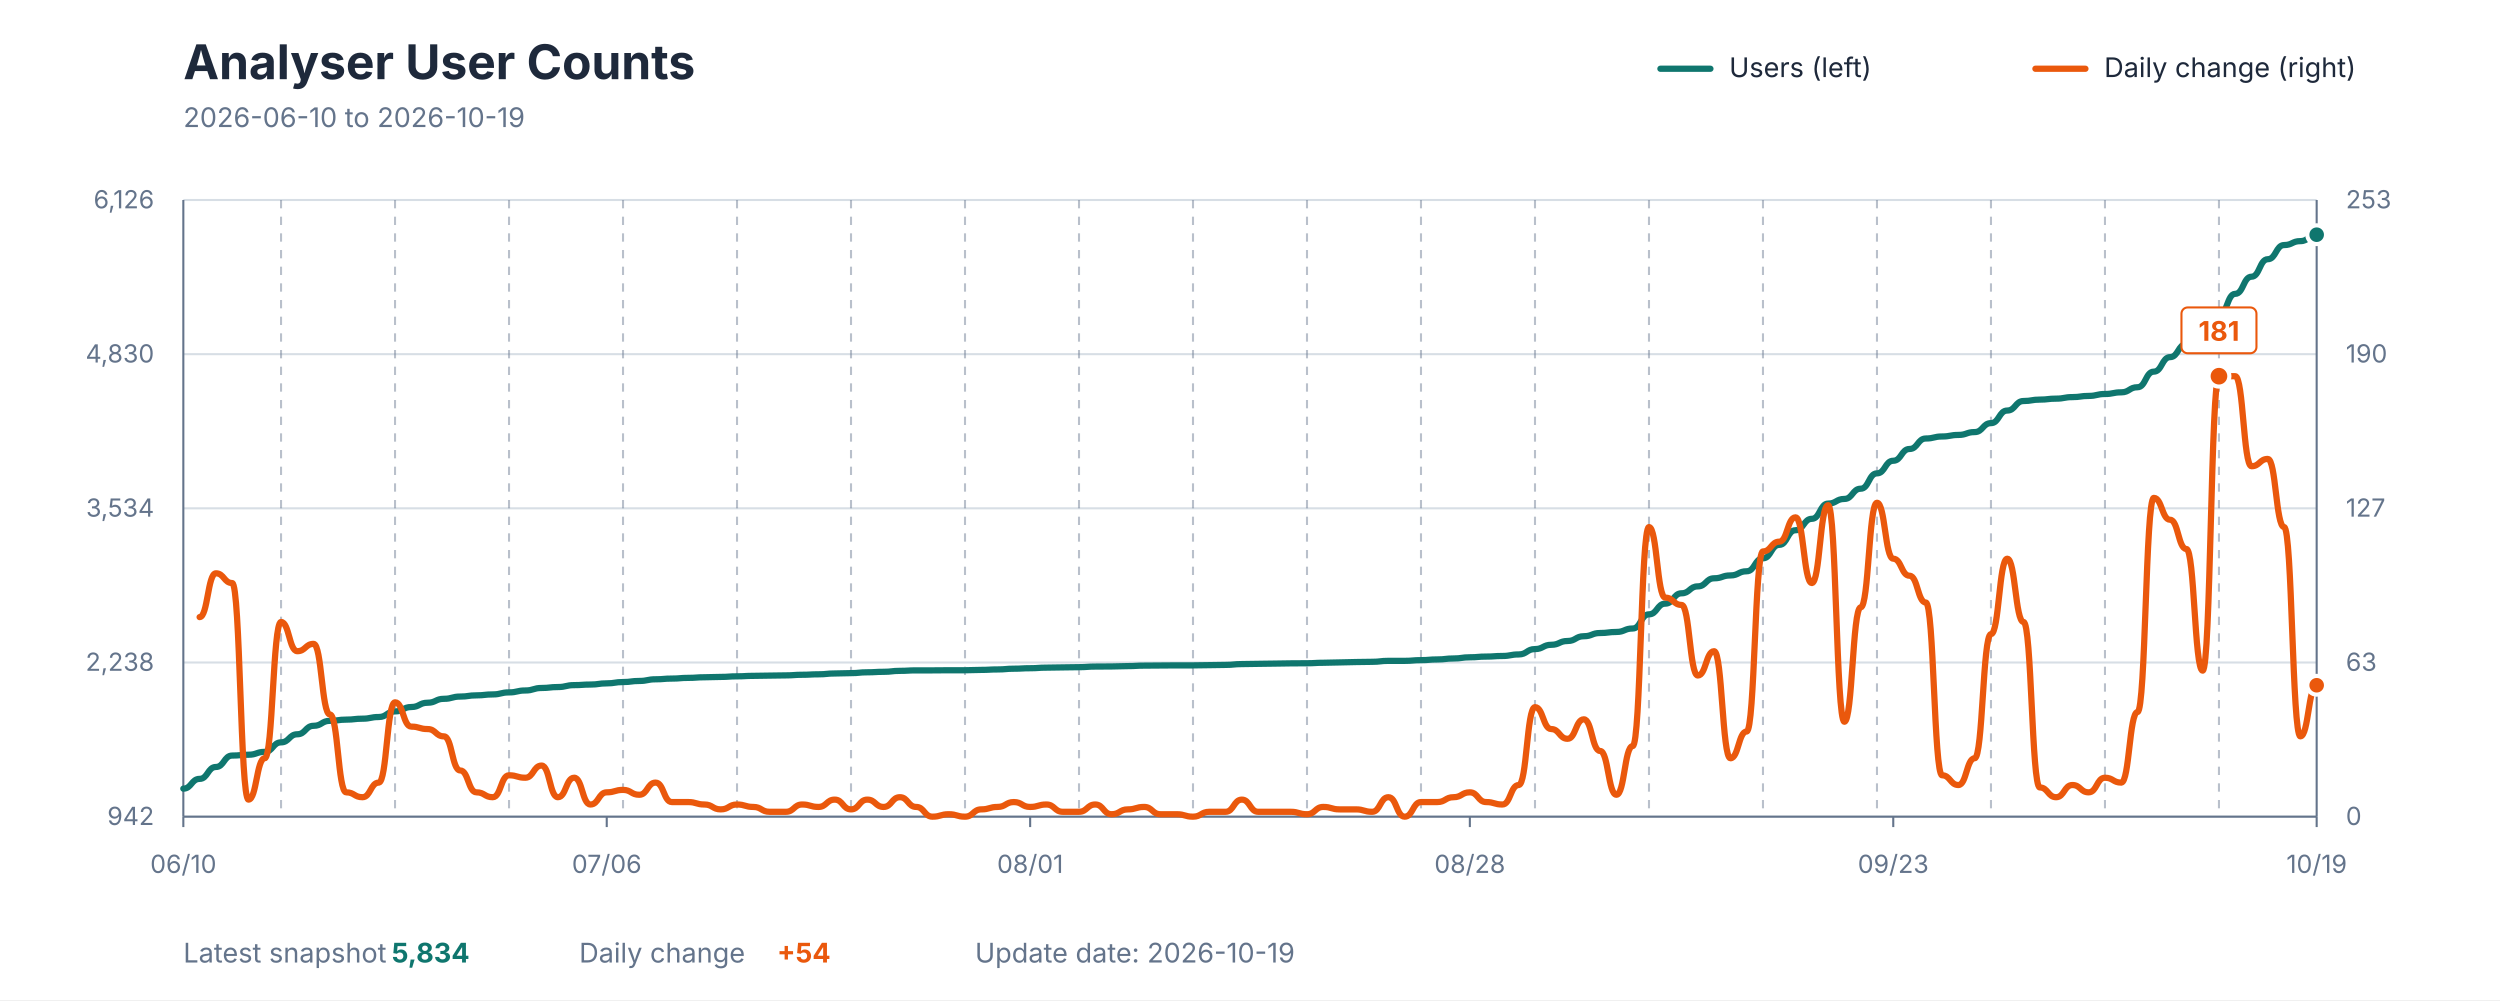
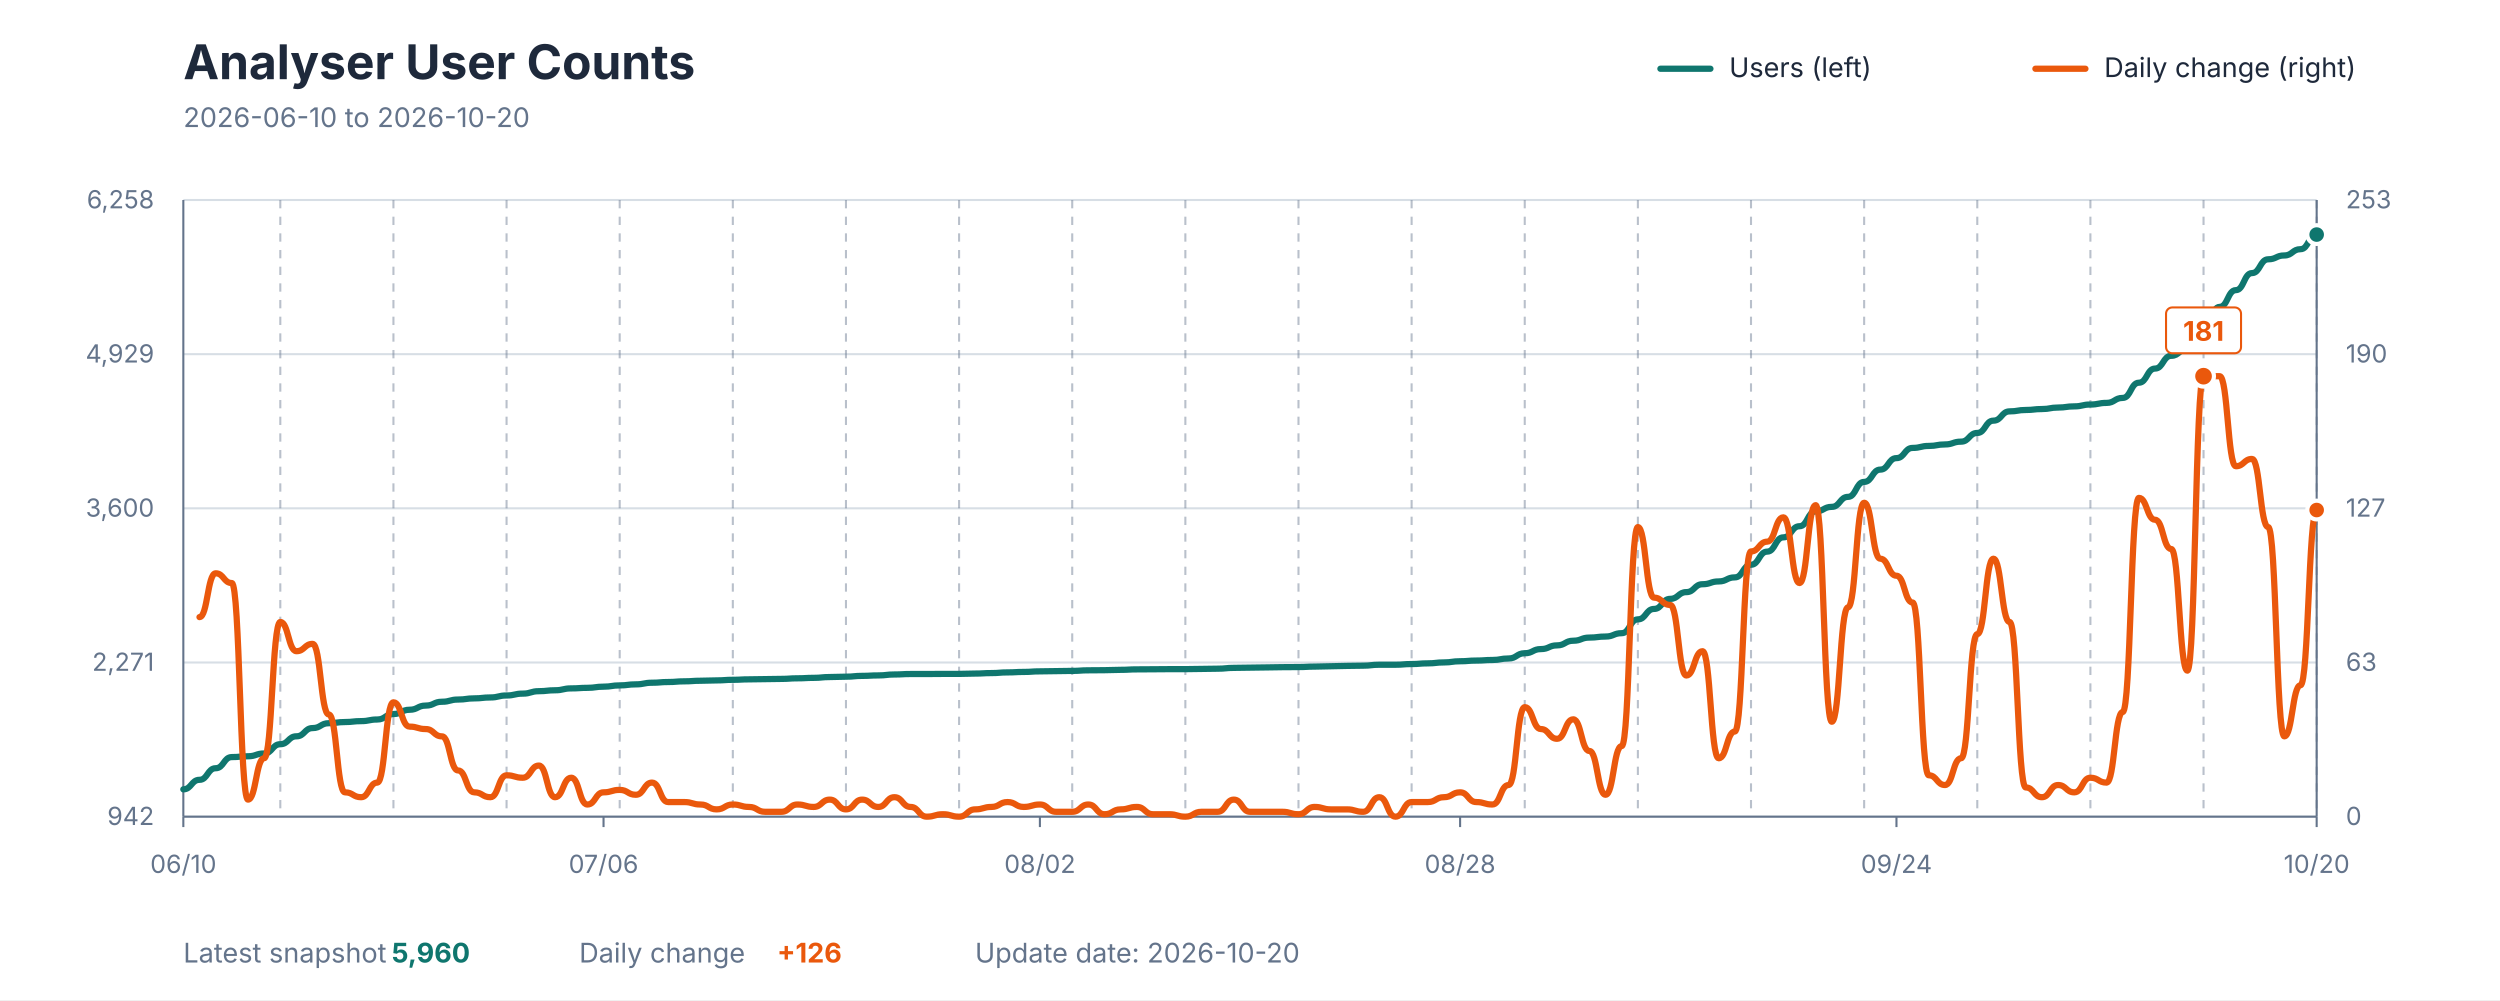
<svg xmlns="http://www.w3.org/2000/svg" viewBox="0 0 1200 480" role="img" aria-labelledby="title description">
  <style>
    text { font-family: -apple-system, BlinkMacSystemFont, "Segoe UI", sans-serif; }
    .title { fill: #1E293B; font-size: 23px; font-weight: 700; }
    .subtitle { fill: #64748B; font-size: 13px; }
    .axis-label { fill: #64748B; font-size: 12px; }
    .grid { stroke: #D7DEE5; stroke-width: 1; }
    .week { stroke: #64748B; stroke-width: 1; stroke-dasharray: 4 4; opacity: 0.45; }
    .axis { stroke: #64748B; stroke-width: 1; }
    .legend { fill: #1E293B; font-size: 13px; }
    .value { font-size: 13px; font-weight: 700; }
  </style>
  <rect width="1200" height="480" fill="#FFFFFF" />
  <text x="88" y="38" class="title">Analyser User Counts</text>
-   <text x="88" y="61" class="subtitle">2026-06-10 to 2026-10-19</text>
+   <text x="88" y="61" class="subtitle">2026-06-10 to 2026-10-20</text>
  <line x1="797" y1="33" x2="821" y2="33" stroke="#0F766E" stroke-width="3" stroke-linecap="round" />
  <text x="830" y="37" class="legend">Users (left)</text>
  <line x1="977" y1="33" x2="1001" y2="33" stroke="#EA580C" stroke-width="3" stroke-linecap="round" />
  <text x="1010" y="37" class="legend">Daily change (right)</text>
  <line x1="88" y1="392" x2="1112" y2="392" class="grid" />
  <line x1="88" y1="318" x2="1112" y2="318" class="grid" />
  <line x1="88" y1="244" x2="1112" y2="244" class="grid" />
  <line x1="88" y1="170" x2="1112" y2="170" class="grid" />
  <line x1="88" y1="96" x2="1112" y2="96" class="grid" />
-   <line x1="134.901" y1="96" x2="134.901" y2="392" class="week" />
-   <line x1="189.618" y1="96" x2="189.618" y2="392" class="week" />
-   <line x1="244.336" y1="96" x2="244.336" y2="392" class="week" />
-   <line x1="299.053" y1="96" x2="299.053" y2="392" class="week" />
-   <line x1="353.771" y1="96" x2="353.771" y2="392" class="week" />
-   <line x1="408.489" y1="96" x2="408.489" y2="392" class="week" />
-   <line x1="463.206" y1="96" x2="463.206" y2="392" class="week" />
-   <line x1="517.924" y1="96" x2="517.924" y2="392" class="week" />
-   <line x1="572.641" y1="96" x2="572.641" y2="392" class="week" />
-   <line x1="627.359" y1="96" x2="627.359" y2="392" class="week" />
-   <line x1="682.076" y1="96" x2="682.076" y2="392" class="week" />
-   <line x1="736.794" y1="96" x2="736.794" y2="392" class="week" />
-   <line x1="791.511" y1="96" x2="791.511" y2="392" class="week" />
-   <line x1="846.229" y1="96" x2="846.229" y2="392" class="week" />
-   <line x1="900.947" y1="96" x2="900.947" y2="392" class="week" />
-   <line x1="955.664" y1="96" x2="955.664" y2="392" class="week" />
-   <line x1="1010.382" y1="96" x2="1010.382" y2="392" class="week" />
-   <line x1="1065.099" y1="96" x2="1065.099" y2="392" class="week" />
+   <line x1="134.545" y1="96" x2="134.545" y2="392" class="week" />
+   <line x1="188.848" y1="96" x2="188.848" y2="392" class="week" />
+   <line x1="243.152" y1="96" x2="243.152" y2="392" class="week" />
+   <line x1="297.455" y1="96" x2="297.455" y2="392" class="week" />
+   <line x1="351.758" y1="96" x2="351.758" y2="392" class="week" />
+   <line x1="406.061" y1="96" x2="406.061" y2="392" class="week" />
+   <line x1="460.364" y1="96" x2="460.364" y2="392" class="week" />
+   <line x1="514.667" y1="96" x2="514.667" y2="392" class="week" />
+   <line x1="568.97" y1="96" x2="568.97" y2="392" class="week" />
+   <line x1="623.273" y1="96" x2="623.273" y2="392" class="week" />
+   <line x1="677.576" y1="96" x2="677.576" y2="392" class="week" />
+   <line x1="731.879" y1="96" x2="731.879" y2="392" class="week" />
+   <line x1="786.182" y1="96" x2="786.182" y2="392" class="week" />
+   <line x1="840.485" y1="96" x2="840.485" y2="392" class="week" />
+   <line x1="894.788" y1="96" x2="894.788" y2="392" class="week" />
+   <line x1="949.091" y1="96" x2="949.091" y2="392" class="week" />
+   <line x1="1003.394" y1="96" x2="1003.394" y2="392" class="week" />
+   <line x1="1057.697" y1="96" x2="1057.697" y2="392" class="week" />
+   <line x1="1112" y1="96" x2="1112" y2="392" class="week" />
  <line x1="88" y1="96" x2="88" y2="392" class="axis" />
  <line x1="1112" y1="96" x2="1112" y2="392" class="axis" />
  <line x1="88" y1="392" x2="1112" y2="392" class="axis" />
  <text x="74" y="396" text-anchor="end" class="axis-label">942</text>
-   <text x="74" y="322" text-anchor="end" class="axis-label">2,238</text>
-   <text x="74" y="248" text-anchor="end" class="axis-label">3,534</text>
-   <text x="74" y="174" text-anchor="end" class="axis-label">4,830</text>
-   <text x="74" y="100" text-anchor="end" class="axis-label">6,126</text>
+   <text x="74" y="322" text-anchor="end" class="axis-label">2,271</text>
+   <text x="74" y="248" text-anchor="end" class="axis-label">3,600</text>
+   <text x="74" y="174" text-anchor="end" class="axis-label">4,929</text>
+   <text x="74" y="100" text-anchor="end" class="axis-label">6,258</text>
  <text x="1126" y="396" text-anchor="start" class="axis-label">0</text>
  <text x="1126" y="322" text-anchor="start" class="axis-label">63</text>
  <text x="1126" y="248" text-anchor="start" class="axis-label">127</text>
  <text x="1126" y="174" text-anchor="start" class="axis-label">190</text>
  <text x="1126" y="100" text-anchor="start" class="axis-label">253</text>
  <line x1="88" y1="392" x2="88" y2="397" class="axis" />
  <text x="88" y="419" text-anchor="middle" class="axis-label">06/10</text>
-   <line x1="291.237" y1="392" x2="291.237" y2="397" class="axis" />
-   <text x="291.237" y="419" text-anchor="middle" class="axis-label">07/06</text>
-   <line x1="494.473" y1="392" x2="494.473" y2="397" class="axis" />
-   <text x="494.473" y="419" text-anchor="middle" class="axis-label">08/01</text>
-   <line x1="705.527" y1="392" x2="705.527" y2="397" class="axis" />
-   <text x="705.527" y="419" text-anchor="middle" class="axis-label">08/28</text>
-   <line x1="908.763" y1="392" x2="908.763" y2="397" class="axis" />
-   <text x="908.763" y="419" text-anchor="middle" class="axis-label">09/23</text>
+   <line x1="289.697" y1="392" x2="289.697" y2="397" class="axis" />
+   <text x="289.697" y="419" text-anchor="middle" class="axis-label">07/06</text>
+   <line x1="499.152" y1="392" x2="499.152" y2="397" class="axis" />
+   <text x="499.152" y="419" text-anchor="middle" class="axis-label">08/02</text>
+   <line x1="700.848" y1="392" x2="700.848" y2="397" class="axis" />
+   <text x="700.848" y="419" text-anchor="middle" class="axis-label">08/28</text>
+   <line x1="910.303" y1="392" x2="910.303" y2="397" class="axis" />
+   <text x="910.303" y="419" text-anchor="middle" class="axis-label">09/24</text>
  <line x1="1112" y1="392" x2="1112" y2="397" class="axis" />
-   <text x="1112" y="419" text-anchor="middle" class="axis-label">10/19</text>
-   <path d="M 88.00 378.55 C 91.91 378.55, 91.91 373.86, 95.82 373.86 C 99.73 373.86, 99.73 368.15, 103.63 368.15 C 107.54 368.15, 107.54 362.67, 111.45 362.67 C 115.36 362.67, 115.36 362.27, 119.27 362.27 C 123.18 362.27, 123.18 360.90, 127.08 360.90 C 130.99 360.90, 130.99 356.33, 134.90 356.33 C 138.81 356.33, 138.81 352.45, 142.72 352.45 C 146.63 352.45, 146.63 348.39, 150.53 348.39 C 154.44 348.39, 154.44 346.00, 158.35 346.00 C 162.26 346.00, 162.26 345.42, 166.17 345.42 C 170.08 345.42, 170.08 344.97, 173.98 344.97 C 177.89 344.97, 177.89 344.17, 181.80 344.17 C 185.71 344.17, 185.71 341.48, 189.62 341.48 C 193.53 341.48, 193.53 339.37, 197.44 339.37 C 201.34 339.37, 201.34 337.31, 205.25 337.31 C 209.16 337.31, 209.16 335.43, 213.07 335.43 C 216.98 335.43, 216.98 334.35, 220.89 334.35 C 224.79 334.35, 224.79 333.77, 228.70 333.77 C 232.61 333.77, 232.61 333.32, 236.52 333.32 C 240.43 333.32, 240.43 332.35, 244.34 332.35 C 248.24 332.35, 248.24 331.43, 252.15 331.43 C 256.06 331.43, 256.06 330.23, 259.97 330.23 C 263.88 330.23, 263.88 329.78, 267.79 329.78 C 271.69 329.78, 271.69 328.86, 275.60 328.86 C 279.51 328.86, 279.51 328.58, 283.42 328.58 C 287.33 328.58, 287.33 328.01, 291.24 328.01 C 295.15 328.01, 295.15 327.38, 299.05 327.38 C 302.96 327.38, 302.96 326.86, 306.87 326.86 C 310.78 326.86, 310.78 326.06, 314.69 326.06 C 318.60 326.06, 318.60 325.72, 322.50 325.72 C 326.41 325.72, 326.41 325.38, 330.32 325.38 C 334.23 325.38, 334.23 325.09, 338.14 325.09 C 342.05 325.09, 342.05 324.92, 345.95 324.92 C 349.86 324.92, 349.86 324.64, 353.77 324.64 C 357.68 324.64, 357.68 324.41, 361.59 324.41 C 365.50 324.41, 365.50 324.29, 369.40 324.29 C 373.31 324.29, 373.31 324.18, 377.22 324.18 C 381.13 324.18, 381.13 323.89, 385.04 323.89 C 388.95 323.89, 388.95 323.67, 392.85 323.67 C 396.76 323.67, 396.76 323.27, 400.67 323.27 C 404.58 323.27, 404.58 323.10, 408.49 323.10 C 412.40 323.10, 412.40 322.70, 416.31 322.70 C 420.21 322.70, 420.21 322.47, 424.12 322.47 C 428.03 322.47, 428.03 322.01, 431.94 322.01 C 435.85 322.01, 435.85 321.78, 439.76 321.78 C 443.66 321.78, 443.66 321.78, 447.57 321.78 C 451.48 321.78, 451.48 321.72, 455.39 321.72 C 459.30 321.72, 459.30 321.72, 463.21 321.72 C 467.11 321.72, 467.11 321.55, 471.02 321.55 C 474.93 321.55, 474.93 321.33, 478.84 321.33 C 482.75 321.33, 482.75 320.98, 486.66 320.98 C 490.56 320.98, 490.56 320.75, 494.47 320.75 C 498.38 320.75, 498.38 320.47, 502.29 320.47 C 506.20 320.47, 506.20 320.35, 510.11 320.35 C 514.02 320.35, 514.02 320.24, 517.92 320.24 C 521.83 320.24, 521.83 319.95, 525.74 319.95 C 529.65 319.95, 529.65 319.90, 533.56 319.90 C 537.47 319.90, 537.47 319.73, 541.37 319.73 C 545.28 319.73, 545.28 319.50, 549.19 319.50 C 553.10 319.50, 553.10 319.44, 557.01 319.44 C 560.92 319.44, 560.92 319.38, 564.82 319.38 C 568.73 319.38, 568.73 319.38, 572.64 319.38 C 576.55 319.38, 576.55 319.27, 580.46 319.27 C 584.37 319.27, 584.37 319.15, 588.27 319.15 C 592.18 319.15, 592.18 318.76, 596.09 318.76 C 600.00 318.76, 600.00 318.64, 603.91 318.64 C 607.82 318.64, 607.82 318.53, 611.73 318.53 C 615.63 318.53, 615.63 318.41, 619.54 318.41 C 623.45 318.41, 623.45 318.36, 627.36 318.36 C 631.27 318.36, 631.27 318.13, 635.18 318.13 C 639.08 318.13, 639.08 317.96, 642.99 317.96 C 646.90 317.96, 646.90 317.78, 650.81 317.78 C 654.72 317.78, 654.72 317.67, 658.63 317.67 C 662.53 317.67, 662.53 317.21, 666.44 317.21 C 670.35 317.21, 670.35 317.21, 674.26 317.21 C 678.17 317.21, 678.17 316.87, 682.08 316.87 C 685.98 316.87, 685.98 316.53, 689.89 316.53 C 693.80 316.53, 693.80 316.07, 697.71 316.07 C 701.62 316.07, 701.62 315.50, 705.53 315.50 C 709.44 315.50, 709.44 315.16, 713.34 315.16 C 717.25 315.16, 717.25 314.87, 721.16 314.87 C 725.07 314.87, 725.07 314.13, 728.98 314.13 C 732.89 314.13, 732.89 311.56, 736.79 311.56 C 740.70 311.56, 740.70 309.50, 744.61 309.50 C 748.52 309.50, 748.52 307.68, 752.43 307.68 C 756.34 307.68, 756.34 305.39, 760.24 305.39 C 764.15 305.39, 764.15 303.85, 768.06 303.85 C 771.97 303.85, 771.97 303.34, 775.88 303.34 C 779.79 303.34, 779.79 301.68, 783.69 301.68 C 787.60 301.68, 787.60 294.88, 791.51 294.88 C 795.42 294.88, 795.42 289.75, 799.33 289.75 C 803.24 289.75, 803.24 284.78, 807.15 284.78 C 811.05 284.78, 811.05 281.46, 814.96 281.46 C 818.87 281.46, 818.87 277.58, 822.78 277.58 C 826.69 277.58, 826.69 276.21, 830.60 276.21 C 834.50 276.21, 834.50 274.21, 838.41 274.21 C 842.32 274.21, 842.32 267.99, 846.23 267.99 C 850.14 267.99, 850.14 261.53, 854.05 261.53 C 857.95 261.53, 857.95 254.51, 861.86 254.51 C 865.77 254.51, 865.77 249.03, 869.68 249.03 C 873.59 249.03, 873.59 241.72, 877.50 241.72 C 881.40 241.72, 881.40 239.49, 885.31 239.49 C 889.22 239.49, 889.22 234.58, 893.13 234.58 C 897.04 234.58, 897.04 227.21, 900.95 227.21 C 904.85 227.21, 904.85 221.16, 908.76 221.16 C 912.67 221.16, 912.67 215.51, 916.58 215.51 C 920.49 215.51, 920.49 210.48, 924.40 210.48 C 928.31 210.48, 928.31 209.51, 932.21 209.51 C 936.12 209.51, 936.12 208.77, 940.03 208.77 C 943.94 208.77, 943.94 207.40, 947.85 207.40 C 951.76 207.40, 951.76 203.11, 955.66 203.11 C 959.57 203.11, 959.57 197.06, 963.48 197.06 C 967.39 197.06, 967.39 192.49, 971.30 192.49 C 975.21 192.49, 975.21 191.81, 979.11 191.81 C 983.02 191.81, 983.02 191.35, 986.93 191.35 C 990.84 191.35, 990.84 190.61, 994.75 190.61 C 998.66 190.61, 998.66 190.04, 1002.56 190.04 C 1006.47 190.04, 1006.47 189.12, 1010.38 189.12 C 1014.29 189.12, 1014.29 188.32, 1018.20 188.32 C 1022.11 188.32, 1022.11 185.87, 1026.02 185.87 C 1029.92 185.87, 1029.92 178.39, 1033.83 178.39 C 1037.74 178.39, 1037.74 171.42, 1041.65 171.42 C 1045.56 171.42, 1045.56 165.14, 1049.47 165.14 C 1053.37 165.14, 1053.37 161.71, 1057.28 161.71 C 1061.19 161.71, 1061.19 151.38, 1065.10 151.38 C 1069.01 151.38, 1069.01 141.04, 1072.92 141.04 C 1076.82 141.04, 1076.82 132.82, 1080.73 132.82 C 1084.64 132.82, 1084.64 124.42, 1088.55 124.42 C 1092.46 124.42, 1092.46 117.63, 1096.37 117.63 C 1100.27 117.63, 1100.27 115.74, 1104.18 115.74 C 1108.09 115.74, 1108.09 112.66, 1112.00 112.66" fill="none" stroke="#0F766E" stroke-width="3" stroke-linecap="round" stroke-linejoin="round" />
-   <path d="M 95.82 296.21 C 99.73 296.21, 99.73 275.19, 103.63 275.19 C 107.54 275.19, 107.54 279.86, 111.45 279.86 C 115.36 279.86, 115.36 383.82, 119.27 383.82 C 123.18 383.82, 123.18 363.97, 127.08 363.97 C 130.99 363.97, 130.99 298.55, 134.90 298.55 C 138.81 298.55, 138.81 312.57, 142.72 312.57 C 146.63 312.57, 146.63 309.06, 150.53 309.06 C 154.44 309.06, 154.44 342.94, 158.35 342.94 C 162.26 342.94, 162.26 380.32, 166.17 380.32 C 170.08 380.32, 170.08 382.66, 173.98 382.66 C 177.89 382.66, 177.89 375.65, 181.80 375.65 C 185.71 375.65, 185.71 337.10, 189.62 337.10 C 193.53 337.10, 193.53 348.78, 197.44 348.78 C 201.34 348.78, 201.34 349.95, 205.25 349.95 C 209.16 349.95, 209.16 353.45, 213.07 353.45 C 216.98 353.45, 216.98 369.81, 220.89 369.81 C 224.79 369.81, 224.79 380.32, 228.70 380.32 C 232.61 380.32, 232.61 382.66, 236.52 382.66 C 240.43 382.66, 240.43 372.14, 244.34 372.14 C 248.24 372.14, 248.24 373.31, 252.15 373.31 C 256.06 373.31, 256.06 367.47, 259.97 367.47 C 263.88 367.47, 263.88 382.66, 267.79 382.66 C 271.69 382.66, 271.69 373.31, 275.60 373.31 C 279.51 373.31, 279.51 386.16, 283.42 386.16 C 287.33 386.16, 287.33 380.32, 291.24 380.32 C 295.15 380.32, 295.15 379.15, 299.05 379.15 C 302.96 379.15, 302.96 381.49, 306.87 381.49 C 310.78 381.49, 310.78 375.65, 314.69 375.65 C 318.60 375.65, 318.60 384.99, 322.50 384.99 C 326.41 384.99, 326.41 384.99, 330.32 384.99 C 334.23 384.99, 334.23 386.16, 338.14 386.16 C 342.05 386.16, 342.05 388.50, 345.95 388.50 C 349.86 388.50, 349.86 386.16, 353.77 386.16 C 357.68 386.16, 357.68 387.33, 361.59 387.33 C 365.50 387.33, 365.50 389.66, 369.40 389.66 C 373.31 389.66, 373.31 389.66, 377.22 389.66 C 381.13 389.66, 381.13 386.16, 385.04 386.16 C 388.95 386.16, 388.95 387.33, 392.85 387.33 C 396.76 387.33, 396.76 383.82, 400.67 383.82 C 404.58 383.82, 404.58 388.50, 408.49 388.50 C 412.40 388.50, 412.40 383.82, 416.31 383.82 C 420.21 383.82, 420.21 387.33, 424.12 387.33 C 428.03 387.33, 428.03 382.66, 431.94 382.66 C 435.85 382.66, 435.85 387.33, 439.76 387.33 C 443.66 387.33, 443.66 392.00, 447.57 392.00 C 451.48 392.00, 451.48 390.83, 455.39 390.83 C 459.30 390.83, 459.30 392.00, 463.21 392.00 C 467.11 392.00, 467.11 388.50, 471.02 388.50 C 474.93 388.50, 474.93 387.33, 478.84 387.33 C 482.75 387.33, 482.75 384.99, 486.66 384.99 C 490.56 384.99, 490.56 387.33, 494.47 387.33 C 498.38 387.33, 498.38 386.16, 502.29 386.16 C 506.20 386.16, 506.20 389.66, 510.11 389.66 C 514.02 389.66, 514.02 389.66, 517.92 389.66 C 521.83 389.66, 521.83 386.16, 525.74 386.16 C 529.65 386.16, 529.65 390.83, 533.56 390.83 C 537.47 390.83, 537.47 388.50, 541.37 388.50 C 545.28 388.50, 545.28 387.33, 549.19 387.33 C 553.10 387.33, 553.10 390.83, 557.01 390.83 C 560.92 390.83, 560.92 390.83, 564.82 390.83 C 568.73 390.83, 568.73 392.00, 572.64 392.00 C 576.55 392.00, 576.55 389.66, 580.46 389.66 C 584.37 389.66, 584.37 389.66, 588.27 389.66 C 592.18 389.66, 592.18 383.82, 596.09 383.82 C 600.00 383.82, 600.00 389.66, 603.91 389.66 C 607.82 389.66, 607.82 389.66, 611.73 389.66 C 615.63 389.66, 615.63 389.66, 619.54 389.66 C 623.45 389.66, 623.45 390.83, 627.36 390.83 C 631.27 390.83, 631.27 387.33, 635.18 387.33 C 639.08 387.33, 639.08 388.50, 642.99 388.50 C 646.90 388.50, 646.90 388.50, 650.81 388.50 C 654.72 388.50, 654.72 389.66, 658.63 389.66 C 662.53 389.66, 662.53 382.66, 666.44 382.66 C 670.35 382.66, 670.35 392.00, 674.26 392.00 C 678.17 392.00, 678.17 384.99, 682.08 384.99 C 685.98 384.99, 685.98 384.99, 689.89 384.99 C 693.80 384.99, 693.80 382.66, 697.71 382.66 C 701.62 382.66, 701.62 380.32, 705.53 380.32 C 709.44 380.32, 709.44 384.99, 713.34 384.99 C 717.25 384.99, 717.25 386.16, 721.16 386.16 C 725.07 386.16, 725.07 376.81, 728.98 376.81 C 732.89 376.81, 732.89 339.43, 736.79 339.43 C 740.70 339.43, 740.70 349.95, 744.61 349.95 C 748.52 349.95, 748.52 354.62, 752.43 354.62 C 756.34 354.62, 756.34 345.28, 760.24 345.28 C 764.15 345.28, 764.15 360.46, 768.06 360.46 C 771.97 360.46, 771.97 381.49, 775.88 381.49 C 779.79 381.49, 779.79 358.12, 783.69 358.12 C 787.60 358.12, 787.60 252.99, 791.51 252.99 C 795.42 252.99, 795.42 286.87, 799.33 286.87 C 803.24 286.87, 803.24 290.37, 807.15 290.37 C 811.05 290.37, 811.05 324.25, 814.96 324.25 C 818.87 324.25, 818.87 312.57, 822.78 312.57 C 826.69 312.57, 826.69 363.97, 830.60 363.97 C 834.50 363.97, 834.50 351.12, 838.41 351.12 C 842.32 351.12, 842.32 264.68, 846.23 264.68 C 850.14 264.68, 850.14 260.00, 854.05 260.00 C 857.95 260.00, 857.95 248.32, 861.86 248.32 C 865.77 248.32, 865.77 279.86, 869.68 279.86 C 873.59 279.86, 873.59 242.48, 877.50 242.48 C 881.40 242.48, 881.40 346.44, 885.31 346.44 C 889.22 346.44, 889.22 291.54, 893.13 291.54 C 897.04 291.54, 897.04 241.31, 900.95 241.31 C 904.85 241.31, 904.85 268.18, 908.76 268.18 C 912.67 268.18, 912.67 276.36, 916.58 276.36 C 920.49 276.36, 920.49 289.21, 924.40 289.21 C 928.31 289.21, 928.31 372.14, 932.21 372.14 C 936.12 372.14, 936.12 376.81, 940.03 376.81 C 943.94 376.81, 943.94 363.97, 947.85 363.97 C 951.76 363.97, 951.76 304.39, 955.66 304.39 C 959.57 304.39, 959.57 268.18, 963.48 268.18 C 967.39 268.18, 967.39 298.55, 971.30 298.55 C 975.21 298.55, 975.21 377.98, 979.11 377.98 C 983.02 377.98, 983.02 382.66, 986.93 382.66 C 990.84 382.66, 990.84 376.81, 994.75 376.81 C 998.66 376.81, 998.66 380.32, 1002.56 380.32 C 1006.47 380.32, 1006.47 373.31, 1010.38 373.31 C 1014.29 373.31, 1014.29 375.65, 1018.20 375.65 C 1022.11 375.65, 1022.11 341.77, 1026.02 341.77 C 1029.92 341.77, 1029.92 238.98, 1033.83 238.98 C 1037.74 238.98, 1037.74 249.49, 1041.65 249.49 C 1045.56 249.49, 1045.56 263.51, 1049.47 263.51 C 1053.37 263.51, 1053.37 321.91, 1057.28 321.91 C 1061.19 321.91, 1061.19 180.57, 1065.10 180.57 C 1069.01 180.57, 1069.01 180.57, 1072.92 180.57 C 1076.82 180.57, 1076.82 223.79, 1080.73 223.79 C 1084.64 223.79, 1084.64 220.29, 1088.55 220.29 C 1092.46 220.29, 1092.46 252.99, 1096.37 252.99 C 1100.27 252.99, 1100.27 353.45, 1104.18 353.45 C 1108.09 353.45, 1108.09 328.92, 1112.00 328.92" fill="none" stroke="#EA580C" stroke-width="3" stroke-linecap="round" stroke-linejoin="round" />
-   <circle cx="1065.099" cy="180.571" r="5" fill="#EA580C" stroke="#FFFFFF" stroke-width="2" />
-   <rect x="1047.099" y="147.571" width="36" height="22" rx="3" fill="#FFFFFF" stroke="#EA580C" stroke-width="1" />
-   <text x="1065.099" y="163.571" text-anchor="middle" class="value" fill="#EA580C">181</text>
-   <circle cx="1112" cy="112.658" r="4.5" fill="#0F766E" stroke="#FFFFFF" stroke-width="2" />
-   <circle cx="1112" cy="328.922" r="4.5" fill="#EA580C" stroke="#FFFFFF" stroke-width="2" />
+   <text x="1112" y="419" text-anchor="middle" class="axis-label">10/20</text>
+   <path d="M 88.00 378.88 C 91.88 378.88, 91.88 374.31, 95.76 374.31 C 99.64 374.31, 99.64 368.75, 103.52 368.75 C 107.39 368.75, 107.39 363.40, 111.27 363.40 C 115.15 363.40, 115.15 363.01, 119.03 363.01 C 122.91 363.01, 122.91 361.67, 126.79 361.67 C 130.67 361.67, 130.67 357.22, 134.55 357.22 C 138.42 357.22, 138.42 353.43, 142.30 353.43 C 146.18 353.43, 146.18 349.48, 150.06 349.48 C 153.94 349.48, 153.94 347.14, 157.82 347.14 C 161.70 347.14, 161.70 346.58, 165.58 346.58 C 169.45 346.58, 169.45 346.14, 173.33 346.14 C 177.21 346.14, 177.21 345.36, 181.09 345.36 C 184.97 345.36, 184.97 342.74, 188.85 342.74 C 192.73 342.74, 192.73 340.68, 196.61 340.68 C 200.48 340.68, 200.48 338.68, 204.36 338.68 C 208.24 338.68, 208.24 336.84, 212.12 336.84 C 216.00 336.84, 216.00 335.78, 219.88 335.78 C 223.76 335.78, 223.76 335.22, 227.64 335.22 C 231.52 335.22, 231.52 334.78, 235.39 334.78 C 239.27 334.78, 239.27 333.83, 243.15 333.83 C 247.03 333.83, 247.03 332.94, 250.91 332.94 C 254.79 332.94, 254.79 331.77, 258.67 331.77 C 262.55 331.77, 262.55 331.33, 266.42 331.33 C 270.30 331.33, 270.30 330.43, 274.18 330.43 C 278.06 330.43, 278.06 330.16, 281.94 330.16 C 285.82 330.16, 285.82 329.60, 289.70 329.60 C 293.58 329.60, 293.58 328.99, 297.45 328.99 C 301.33 328.99, 301.33 328.49, 305.21 328.49 C 309.09 328.49, 309.09 327.71, 312.97 327.71 C 316.85 327.71, 316.85 327.37, 320.73 327.37 C 324.61 327.37, 324.61 327.04, 328.48 327.04 C 332.36 327.04, 332.36 326.76, 336.24 326.76 C 340.12 326.76, 340.12 326.59, 344.00 326.59 C 347.88 326.59, 347.88 326.31, 351.76 326.31 C 355.64 326.31, 355.64 326.09, 359.52 326.09 C 363.39 326.09, 363.39 325.98, 367.27 325.98 C 371.15 325.98, 371.15 325.87, 375.03 325.87 C 378.91 325.87, 378.91 325.59, 382.79 325.59 C 386.67 325.59, 386.67 325.37, 390.55 325.37 C 394.42 325.37, 394.42 324.98, 398.30 324.98 C 402.18 324.98, 402.18 324.81, 406.06 324.81 C 409.94 324.81, 409.94 324.42, 413.82 324.42 C 417.70 324.42, 417.70 324.20, 421.58 324.20 C 425.45 324.20, 425.45 323.75, 429.33 323.75 C 433.21 323.75, 433.21 323.53, 437.09 323.53 C 440.97 323.53, 440.97 323.53, 444.85 323.53 C 448.73 323.53, 448.73 323.47, 452.61 323.47 C 456.48 323.47, 456.48 323.47, 460.36 323.47 C 464.24 323.47, 464.24 323.31, 468.12 323.31 C 472.00 323.31, 472.00 323.08, 475.88 323.08 C 479.76 323.08, 479.76 322.75, 483.64 322.75 C 487.52 322.75, 487.52 322.53, 491.39 322.53 C 495.27 322.53, 495.27 322.25, 499.15 322.25 C 503.03 322.25, 503.03 322.14, 506.91 322.14 C 510.79 322.14, 510.79 322.03, 514.67 322.03 C 518.55 322.03, 518.55 321.75, 522.42 321.75 C 526.30 321.75, 526.30 321.69, 530.18 321.69 C 534.06 321.69, 534.06 321.52, 537.94 321.52 C 541.82 321.52, 541.82 321.30, 545.70 321.30 C 549.58 321.30, 549.58 321.25, 553.45 321.25 C 557.33 321.25, 557.33 321.19, 561.21 321.19 C 565.09 321.19, 565.09 321.19, 568.97 321.19 C 572.85 321.19, 572.85 321.08, 576.73 321.08 C 580.61 321.08, 580.61 320.97, 584.48 320.97 C 588.36 320.97, 588.36 320.58, 592.24 320.58 C 596.12 320.58, 596.12 320.47, 600.00 320.47 C 603.88 320.47, 603.88 320.36, 607.76 320.36 C 611.64 320.36, 611.64 320.24, 615.52 320.24 C 619.39 320.24, 619.39 320.19, 623.27 320.19 C 627.15 320.19, 627.15 319.97, 631.03 319.97 C 634.91 319.97, 634.91 319.80, 638.79 319.80 C 642.67 319.80, 642.67 319.63, 646.55 319.63 C 650.42 319.63, 650.42 319.52, 654.30 319.52 C 658.18 319.52, 658.18 319.07, 662.06 319.07 C 665.94 319.07, 665.94 319.07, 669.82 319.07 C 673.70 319.07, 673.70 318.74, 677.58 318.74 C 681.45 318.74, 681.45 318.41, 685.33 318.41 C 689.21 318.41, 689.21 317.96, 693.09 317.96 C 696.97 317.96, 696.97 317.40, 700.85 317.40 C 704.73 317.40, 704.73 317.07, 708.61 317.07 C 712.48 317.07, 712.48 316.79, 716.36 316.79 C 720.24 316.79, 720.24 316.07, 724.12 316.07 C 728.00 316.07, 728.00 313.56, 731.88 313.56 C 735.76 313.56, 735.76 311.56, 739.64 311.56 C 743.52 311.56, 743.52 309.78, 747.39 309.78 C 751.27 309.78, 751.27 307.55, 755.15 307.55 C 759.03 307.55, 759.03 306.04, 762.91 306.04 C 766.79 306.04, 766.79 305.54, 770.67 305.54 C 774.55 305.54, 774.55 303.93, 778.42 303.93 C 782.30 303.93, 782.30 297.30, 786.18 297.30 C 790.06 297.30, 790.06 292.29, 793.94 292.29 C 797.82 292.29, 797.82 287.45, 801.70 287.45 C 805.58 287.45, 805.58 284.22, 809.45 284.22 C 813.33 284.22, 813.33 280.43, 817.21 280.43 C 821.09 280.43, 821.09 279.09, 824.97 279.09 C 828.85 279.09, 828.85 277.14, 832.73 277.14 C 836.61 277.14, 836.61 271.07, 840.48 271.07 C 844.36 271.07, 844.36 264.78, 848.24 264.78 C 852.12 264.78, 852.12 257.93, 856.00 257.93 C 859.88 257.93, 859.88 252.59, 863.76 252.59 C 867.64 252.59, 867.64 245.46, 871.52 245.46 C 875.39 245.46, 875.39 243.29, 879.27 243.29 C 883.15 243.29, 883.15 238.50, 887.03 238.50 C 890.91 238.50, 890.91 231.31, 894.79 231.31 C 898.67 231.31, 898.67 225.41, 902.55 225.41 C 906.42 225.41, 906.42 219.90, 910.30 219.90 C 914.18 219.90, 914.18 215.00, 918.06 215.00 C 921.94 215.00, 921.94 214.05, 925.82 214.05 C 929.70 214.05, 929.70 213.33, 933.58 213.33 C 937.45 213.33, 937.45 211.99, 941.33 211.99 C 945.21 211.99, 945.21 207.82, 949.09 207.82 C 952.97 207.82, 952.97 201.91, 956.85 201.91 C 960.73 201.91, 960.73 197.46, 964.61 197.46 C 968.48 197.46, 968.48 196.79, 972.36 196.79 C 976.24 196.79, 976.24 196.34, 980.12 196.34 C 984.00 196.34, 984.00 195.62, 987.88 195.62 C 991.76 195.62, 991.76 195.06, 995.64 195.06 C 999.52 195.06, 999.52 194.17, 1003.39 194.17 C 1007.27 194.17, 1007.27 193.39, 1011.15 193.39 C 1015.03 193.39, 1015.03 191.00, 1018.91 191.00 C 1022.79 191.00, 1022.79 183.70, 1026.67 183.70 C 1030.55 183.70, 1030.55 176.91, 1034.42 176.91 C 1038.30 176.91, 1038.30 170.79, 1042.18 170.79 C 1046.06 170.79, 1046.06 167.44, 1049.94 167.44 C 1053.82 167.44, 1053.82 157.37, 1057.70 157.37 C 1061.58 157.37, 1061.58 147.29, 1065.45 147.29 C 1069.33 147.29, 1069.33 139.27, 1073.21 139.27 C 1077.09 139.27, 1077.09 131.08, 1080.97 131.08 C 1084.85 131.08, 1084.85 124.46, 1088.73 124.46 C 1092.61 124.46, 1092.61 122.62, 1096.48 122.62 C 1100.36 122.62, 1100.36 119.61, 1104.24 119.61 C 1108.12 119.61, 1108.12 112.59, 1112.00 112.59" fill="none" stroke="#0F766E" stroke-width="3" stroke-linecap="round" stroke-linejoin="round" />
+   <path d="M 95.76 296.21 C 99.64 296.21, 99.64 275.19, 103.52 275.19 C 107.39 275.19, 107.39 279.86, 111.27 279.86 C 115.15 279.86, 115.15 383.82, 119.03 383.82 C 122.91 383.82, 122.91 363.97, 126.79 363.97 C 130.67 363.97, 130.67 298.55, 134.55 298.55 C 138.42 298.55, 138.42 312.57, 142.30 312.57 C 146.18 312.57, 146.18 309.06, 150.06 309.06 C 153.94 309.06, 153.94 342.94, 157.82 342.94 C 161.70 342.94, 161.70 380.32, 165.58 380.32 C 169.45 380.32, 169.45 382.66, 173.33 382.66 C 177.21 382.66, 177.21 375.65, 181.09 375.65 C 184.97 375.65, 184.97 337.10, 188.85 337.10 C 192.73 337.10, 192.73 348.78, 196.61 348.78 C 200.48 348.78, 200.48 349.95, 204.36 349.95 C 208.24 349.95, 208.24 353.45, 212.12 353.45 C 216.00 353.45, 216.00 369.81, 219.88 369.81 C 223.76 369.81, 223.76 380.32, 227.64 380.32 C 231.52 380.32, 231.52 382.66, 235.39 382.66 C 239.27 382.66, 239.27 372.14, 243.15 372.14 C 247.03 372.14, 247.03 373.31, 250.91 373.31 C 254.79 373.31, 254.79 367.47, 258.67 367.47 C 262.55 367.47, 262.55 382.66, 266.42 382.66 C 270.30 382.66, 270.30 373.31, 274.18 373.31 C 278.06 373.31, 278.06 386.16, 281.94 386.16 C 285.82 386.16, 285.82 380.32, 289.70 380.32 C 293.58 380.32, 293.58 379.15, 297.45 379.15 C 301.33 379.15, 301.33 381.49, 305.21 381.49 C 309.09 381.49, 309.09 375.65, 312.97 375.65 C 316.85 375.65, 316.85 384.99, 320.73 384.99 C 324.61 384.99, 324.61 384.99, 328.48 384.99 C 332.36 384.99, 332.36 386.16, 336.24 386.16 C 340.12 386.16, 340.12 388.50, 344.00 388.50 C 347.88 388.50, 347.88 386.16, 351.76 386.16 C 355.64 386.16, 355.64 387.33, 359.52 387.33 C 363.39 387.33, 363.39 389.66, 367.27 389.66 C 371.15 389.66, 371.15 389.66, 375.03 389.66 C 378.91 389.66, 378.91 386.16, 382.79 386.16 C 386.67 386.16, 386.67 387.33, 390.55 387.33 C 394.42 387.33, 394.42 383.82, 398.30 383.82 C 402.18 383.82, 402.18 388.50, 406.06 388.50 C 409.94 388.50, 409.94 383.82, 413.82 383.82 C 417.70 383.82, 417.70 387.33, 421.58 387.33 C 425.45 387.33, 425.45 382.66, 429.33 382.66 C 433.21 382.66, 433.21 387.33, 437.09 387.33 C 440.97 387.33, 440.97 392.00, 444.85 392.00 C 448.73 392.00, 448.73 390.83, 452.61 390.83 C 456.48 390.83, 456.48 392.00, 460.36 392.00 C 464.24 392.00, 464.24 388.50, 468.12 388.50 C 472.00 388.50, 472.00 387.33, 475.88 387.33 C 479.76 387.33, 479.76 384.99, 483.64 384.99 C 487.52 384.99, 487.52 387.33, 491.39 387.33 C 495.27 387.33, 495.27 386.16, 499.15 386.16 C 503.03 386.16, 503.03 389.66, 506.91 389.66 C 510.79 389.66, 510.79 389.66, 514.67 389.66 C 518.55 389.66, 518.55 386.16, 522.42 386.16 C 526.30 386.16, 526.30 390.83, 530.18 390.83 C 534.06 390.83, 534.06 388.50, 537.94 388.50 C 541.82 388.50, 541.82 387.33, 545.70 387.33 C 549.58 387.33, 549.58 390.83, 553.45 390.83 C 557.33 390.83, 557.33 390.83, 561.21 390.83 C 565.09 390.83, 565.09 392.00, 568.97 392.00 C 572.85 392.00, 572.85 389.66, 576.73 389.66 C 580.61 389.66, 580.61 389.66, 584.48 389.66 C 588.36 389.66, 588.36 383.82, 592.24 383.82 C 596.12 383.82, 596.12 389.66, 600.00 389.66 C 603.88 389.66, 603.88 389.66, 607.76 389.66 C 611.64 389.66, 611.64 389.66, 615.52 389.66 C 619.39 389.66, 619.39 390.83, 623.27 390.83 C 627.15 390.83, 627.15 387.33, 631.03 387.33 C 634.91 387.33, 634.91 388.50, 638.79 388.50 C 642.67 388.50, 642.67 388.50, 646.55 388.50 C 650.42 388.50, 650.42 389.66, 654.30 389.66 C 658.18 389.66, 658.18 382.66, 662.06 382.66 C 665.94 382.66, 665.94 392.00, 669.82 392.00 C 673.70 392.00, 673.70 384.99, 677.58 384.99 C 681.45 384.99, 681.45 384.99, 685.33 384.99 C 689.21 384.99, 689.21 382.66, 693.09 382.66 C 696.97 382.66, 696.97 380.32, 700.85 380.32 C 704.73 380.32, 704.73 384.99, 708.61 384.99 C 712.48 384.99, 712.48 386.16, 716.36 386.16 C 720.24 386.16, 720.24 376.81, 724.12 376.81 C 728.00 376.81, 728.00 339.43, 731.88 339.43 C 735.76 339.43, 735.76 349.95, 739.64 349.95 C 743.52 349.95, 743.52 354.62, 747.39 354.62 C 751.27 354.62, 751.27 345.28, 755.15 345.28 C 759.03 345.28, 759.03 360.46, 762.91 360.46 C 766.79 360.46, 766.79 381.49, 770.67 381.49 C 774.55 381.49, 774.55 358.12, 778.42 358.12 C 782.30 358.12, 782.30 252.99, 786.18 252.99 C 790.06 252.99, 790.06 286.87, 793.94 286.87 C 797.82 286.87, 797.82 290.37, 801.70 290.37 C 805.58 290.37, 805.58 324.25, 809.45 324.25 C 813.33 324.25, 813.33 312.57, 817.21 312.57 C 821.09 312.57, 821.09 363.97, 824.97 363.97 C 828.85 363.97, 828.85 351.12, 832.73 351.12 C 836.61 351.12, 836.61 264.68, 840.48 264.68 C 844.36 264.68, 844.36 260.00, 848.24 260.00 C 852.12 260.00, 852.12 248.32, 856.00 248.32 C 859.88 248.32, 859.88 279.86, 863.76 279.86 C 867.64 279.86, 867.64 242.48, 871.52 242.48 C 875.39 242.48, 875.39 346.44, 879.27 346.44 C 883.15 346.44, 883.15 291.54, 887.03 291.54 C 890.91 291.54, 890.91 241.31, 894.79 241.31 C 898.67 241.31, 898.67 268.18, 902.55 268.18 C 906.42 268.18, 906.42 276.36, 910.30 276.36 C 914.18 276.36, 914.18 289.21, 918.06 289.21 C 921.94 289.21, 921.94 372.14, 925.82 372.14 C 929.70 372.14, 929.70 376.81, 933.58 376.81 C 937.45 376.81, 937.45 363.97, 941.33 363.97 C 945.21 363.97, 945.21 304.39, 949.09 304.39 C 952.97 304.39, 952.97 268.18, 956.85 268.18 C 960.73 268.18, 960.73 298.55, 964.61 298.55 C 968.48 298.55, 968.48 377.98, 972.36 377.98 C 976.24 377.98, 976.24 382.66, 980.12 382.66 C 984.00 382.66, 984.00 376.81, 987.88 376.81 C 991.76 376.81, 991.76 380.32, 995.64 380.32 C 999.52 380.32, 999.52 373.31, 1003.39 373.31 C 1007.27 373.31, 1007.27 375.65, 1011.15 375.65 C 1015.03 375.65, 1015.03 341.77, 1018.91 341.77 C 1022.79 341.77, 1022.79 238.98, 1026.67 238.98 C 1030.55 238.98, 1030.55 249.49, 1034.42 249.49 C 1038.30 249.49, 1038.30 263.51, 1042.18 263.51 C 1046.06 263.51, 1046.06 321.91, 1049.94 321.91 C 1053.82 321.91, 1053.82 180.57, 1057.70 180.57 C 1061.58 180.57, 1061.58 180.57, 1065.45 180.57 C 1069.33 180.57, 1069.33 223.79, 1073.21 223.79 C 1077.09 223.79, 1077.09 220.29, 1080.97 220.29 C 1084.85 220.29, 1084.85 252.99, 1088.73 252.99 C 1092.61 252.99, 1092.61 353.45, 1096.48 353.45 C 1100.36 353.45, 1100.36 328.92, 1104.24 328.92 C 1108.12 328.92, 1108.12 244.82, 1112.00 244.82" fill="none" stroke="#EA580C" stroke-width="3" stroke-linecap="round" stroke-linejoin="round" />
+   <circle cx="1057.697" cy="180.571" r="5" fill="#EA580C" stroke="#FFFFFF" stroke-width="2" />
+   <rect x="1039.697" y="147.571" width="36" height="22" rx="3" fill="#FFFFFF" stroke="#EA580C" stroke-width="1" />
+   <text x="1057.697" y="163.571" text-anchor="middle" class="value" fill="#EA580C">181</text>
+   <circle cx="1112" cy="112.594" r="4.5" fill="#0F766E" stroke="#FFFFFF" stroke-width="2" />
+   <circle cx="1112" cy="244.818" r="4.5" fill="#EA580C" stroke="#FFFFFF" stroke-width="2" />
  <text x="88" y="462" class="subtitle">Latest snapshot</text>
-   <text x="188" y="462" class="value" fill="#0F766E">5,834</text>
+   <text x="188" y="462" class="value" fill="#0F766E">5,960</text>
  <text x="278" y="462" class="subtitle">Daily change</text>
-   <text x="373" y="462" class="value" fill="#EA580C">+54</text>
-   <text x="468" y="462" class="subtitle">Update date: 2026-10-19</text>
+   <text x="373" y="462" class="value" fill="#EA580C">+126</text>
+   <text x="468" y="462" class="subtitle">Update date: 2026-10-20</text>
</svg>
